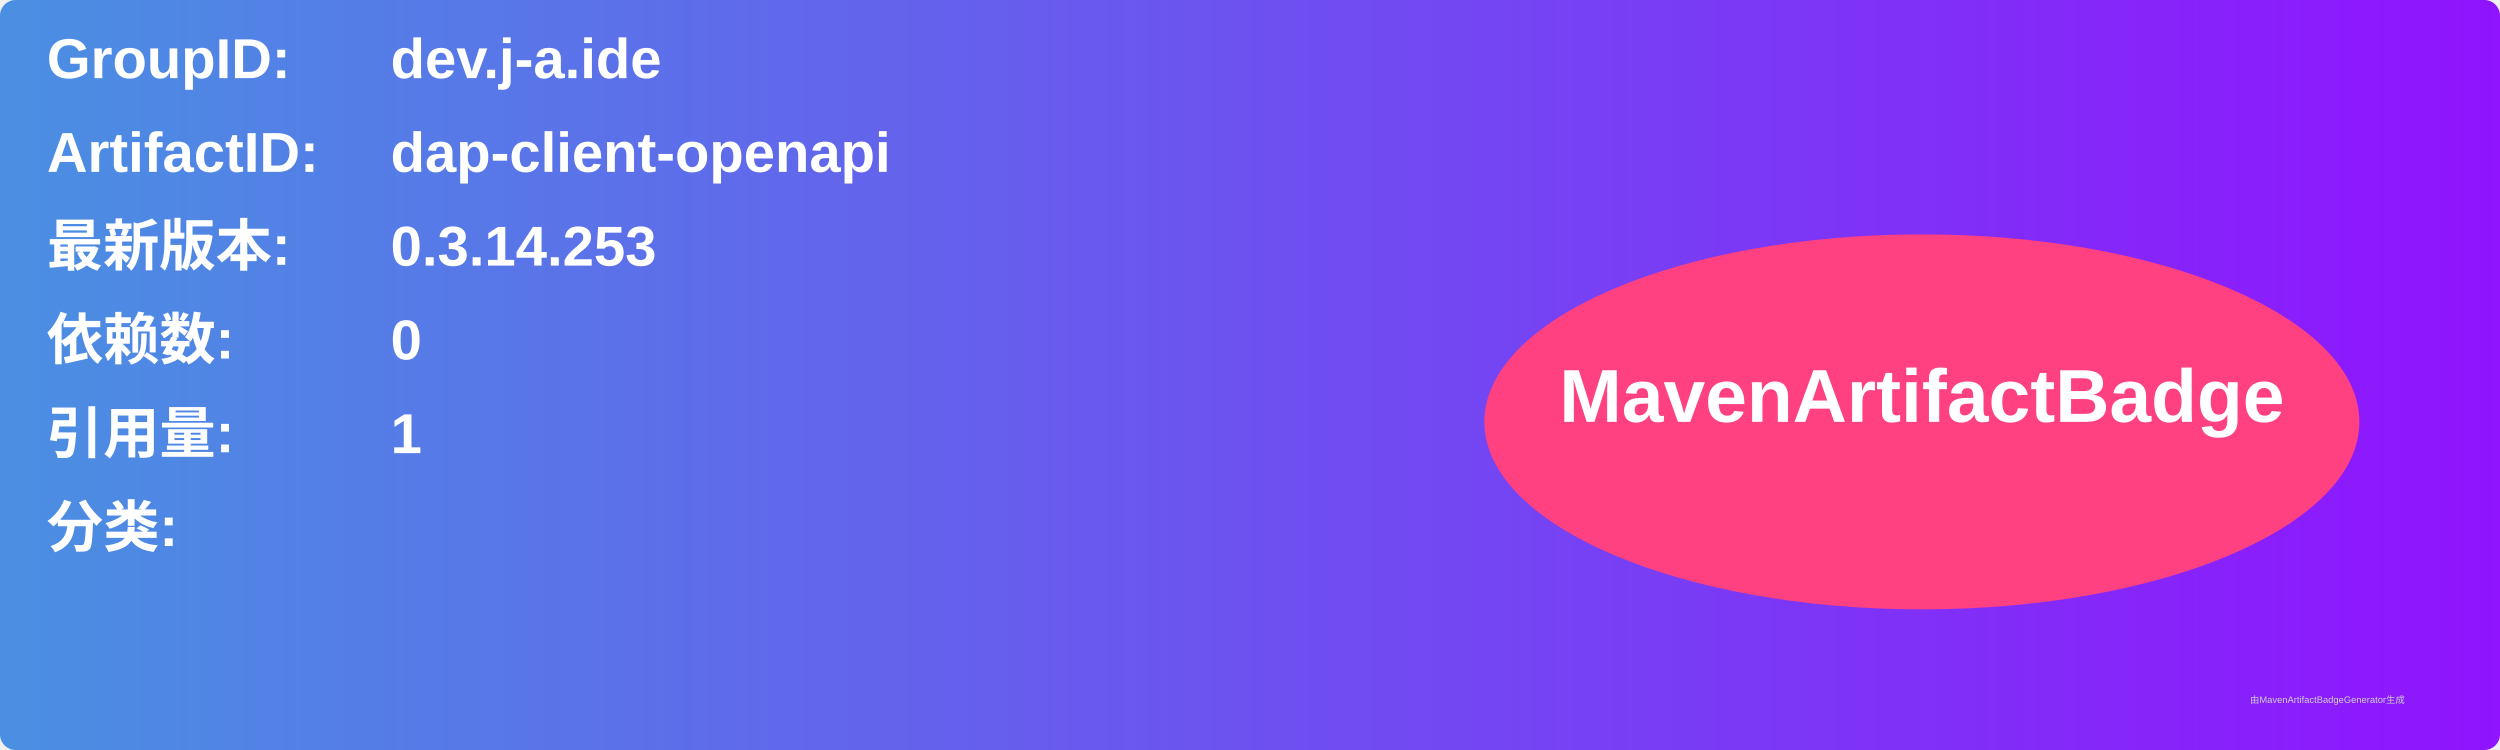
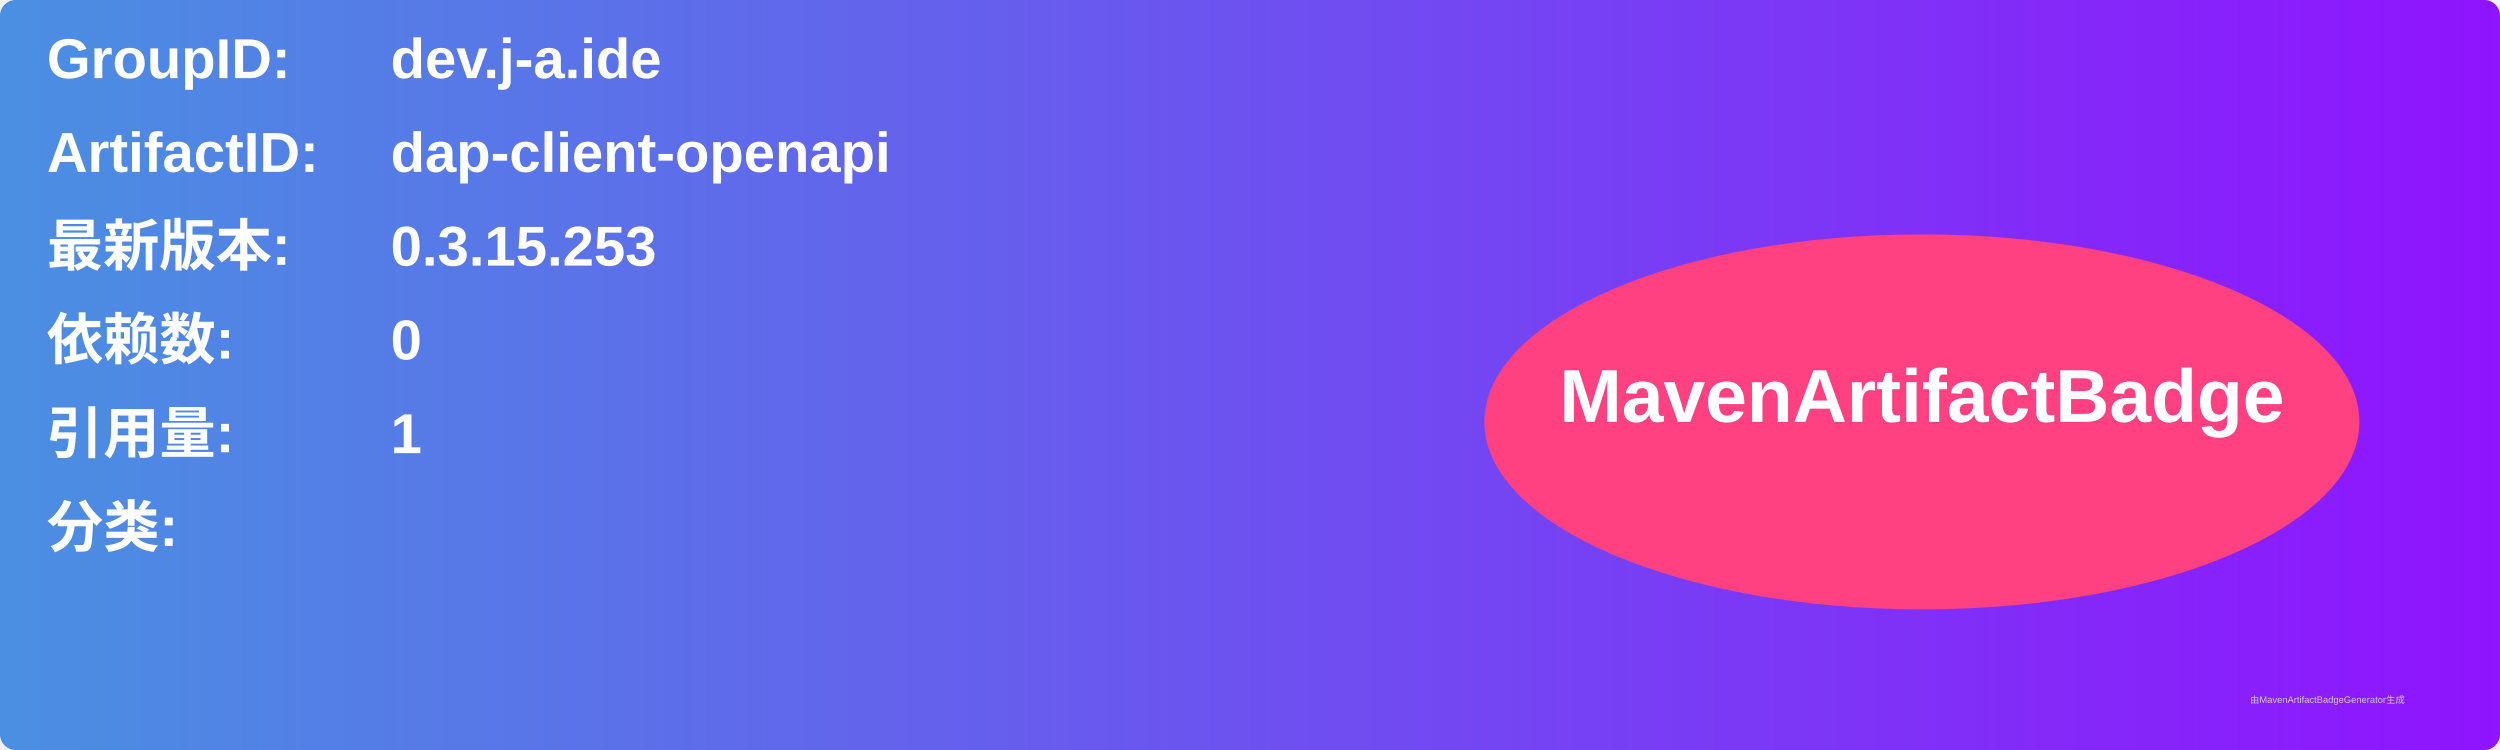
<svg xmlns="http://www.w3.org/2000/svg" width="800" height="240" viewBox="0 0 800 240">
  <linearGradient id="grad" x1="0%" y1="0%" x2="100%" y2="0%">
    <stop offset="0%" stop-color="#4a90e2" />
    <stop offset="100%" stop-color="#9013fe" />
  </linearGradient>
  <rect width="100%" height="100%" rx="5" ry="5" fill="url(#grad)" />
  <g transform="translate(15, 15)">
    <text x="0" y="10" font-family="Arial" font-size="18" fill="white" font-weight="bold" width="260">GroupID:</text>
    <text x="110" y="10" font-family="Arial" font-size="18" fill="white" font-weight="bold" width="460">dev.j-a.ide</text>
    <text x="0" y="40" font-family="Arial" font-size="18" fill="white" font-weight="bold" width="260">ArtifactID:</text>
    <text x="110" y="40" font-family="Arial" font-size="18" fill="white" font-weight="bold" width="460">dap-client-openapi</text>
    <text x="0" y="70" font-family="Arial" font-size="18" fill="white" font-weight="bold">最新版本:</text>
    <text x="110" y="70" font-family="Arial" font-size="18" fill="white" font-weight="bold">
-       <tspan font-weight="bold">0.3.14.253</tspan>
+       <tspan font-weight="bold">0.3.15.253</tspan>
    </text>
    <text x="0" y="100" font-family="Arial" font-size="18" fill="white" font-weight="bold">依赖数: </text>
    <text x="110" y="100" font-family="Arial" font-size="18" fill="white">
      <tspan font-weight="bold">0</tspan>
    </text>
    <text x="0" y="130" font-family="Arial" font-size="18" fill="white" font-weight="bold">引用量: </text>
    <text x="110" y="130" font-family="Arial" font-size="18" fill="white">
      <tspan font-weight="bold">1</tspan>
    </text>
    <text x="0" y="160" font-family="Arial" font-size="18" fill="white" font-weight="bold">分类:</text>
    <text x="10" y="190" font-family="Arial" font-size="10" fill="white">
      <tspan font-weight="bold" />
    </text>
    <ellipse cx="600" cy="120" rx="140" ry="60" fill="#ff4081" />
    <text x="600" y="120" text-anchor="middle" font-family="Arial" font-size="24" fill="white" font-weight="bold">MavenArtifactBadge</text>
  </g>
  <text x="720" y="225" font-family="Arial" font-size="3" fill="#d0d0d0">由MavenArtifactBadgeGenerator生成</text>
</svg>
